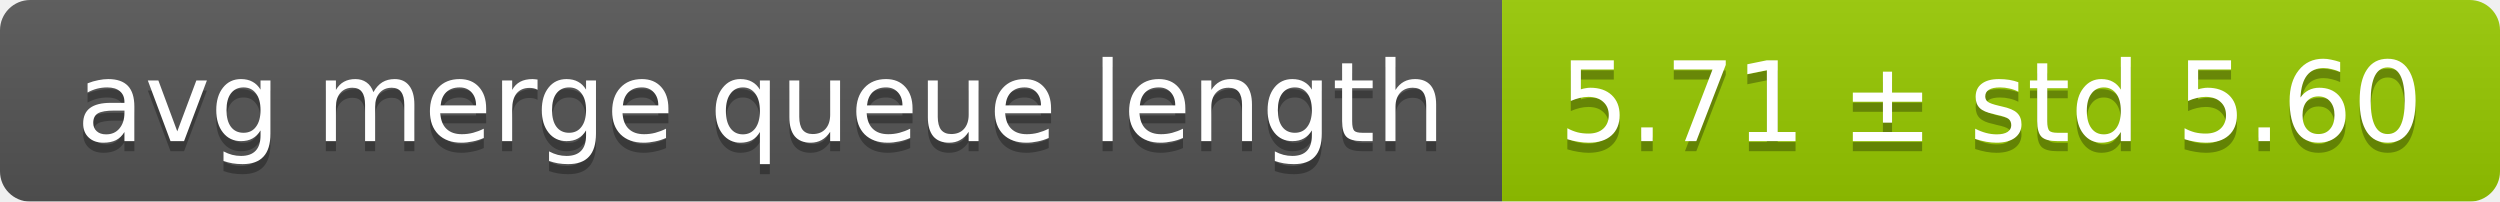
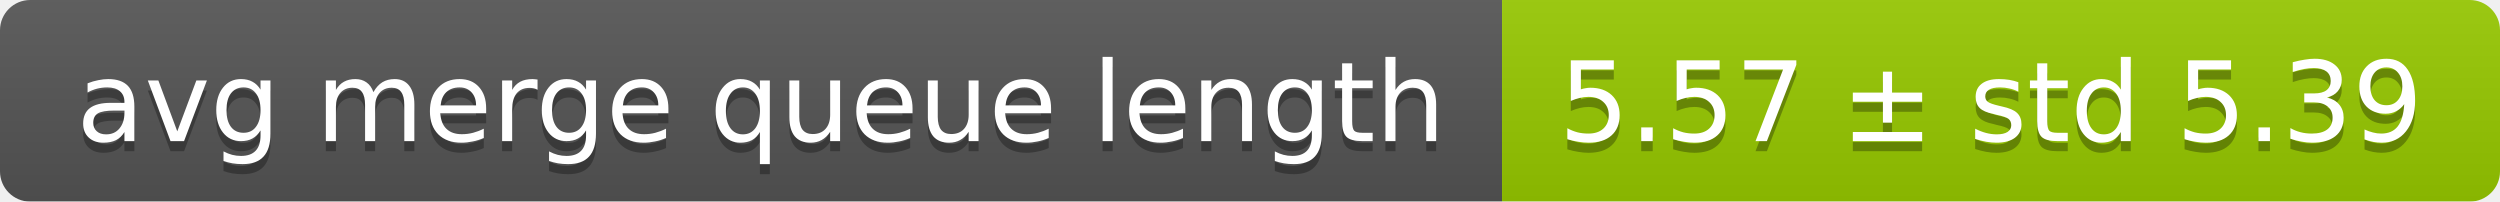
<svg xmlns="http://www.w3.org/2000/svg" width="248" height="20">
  <linearGradient id="smooth" x2="0" y2="100%">
    <stop offset="0" stop-color="#bbb" stop-opacity=".1" />
    <stop offset="1" stop-opacity=".1" />
  </linearGradient>
  <mask id="round">
    <rect width="248" height="20" rx="3" fill="#fff" />
  </mask>
  <g mask="url(#round)">
    <rect width="149" height="20" fill="#555" />
    <rect x="149" width="99" height="20" fill="#97ca00" />
    <rect width="248" height="20" fill="url(#smooth)" />
  </g>
  <g fill="#fff" text-anchor="middle" font-family="DejaVu Sans,Verdana,Geneva,sans-serif" font-size="11">
    <text x="75.5" y="15" fill="#010101" fill-opacity=".3">avg merge queue length</text>
    <text x="75.5" y="14">avg merge queue length</text>
-     <text x="197.5" y="15" fill="#010101" fill-opacity=".3">5.71 ± std 5.60</text>
-     <text x="197.5" y="14">5.71 ± std 5.60</text>
+     <text x="197.5" y="15" fill="#010101" fill-opacity=".3">5.57 ± std 5.39</text>
+     <text x="197.5" y="14">5.57 ± std 5.39</text>
  </g>
</svg>
